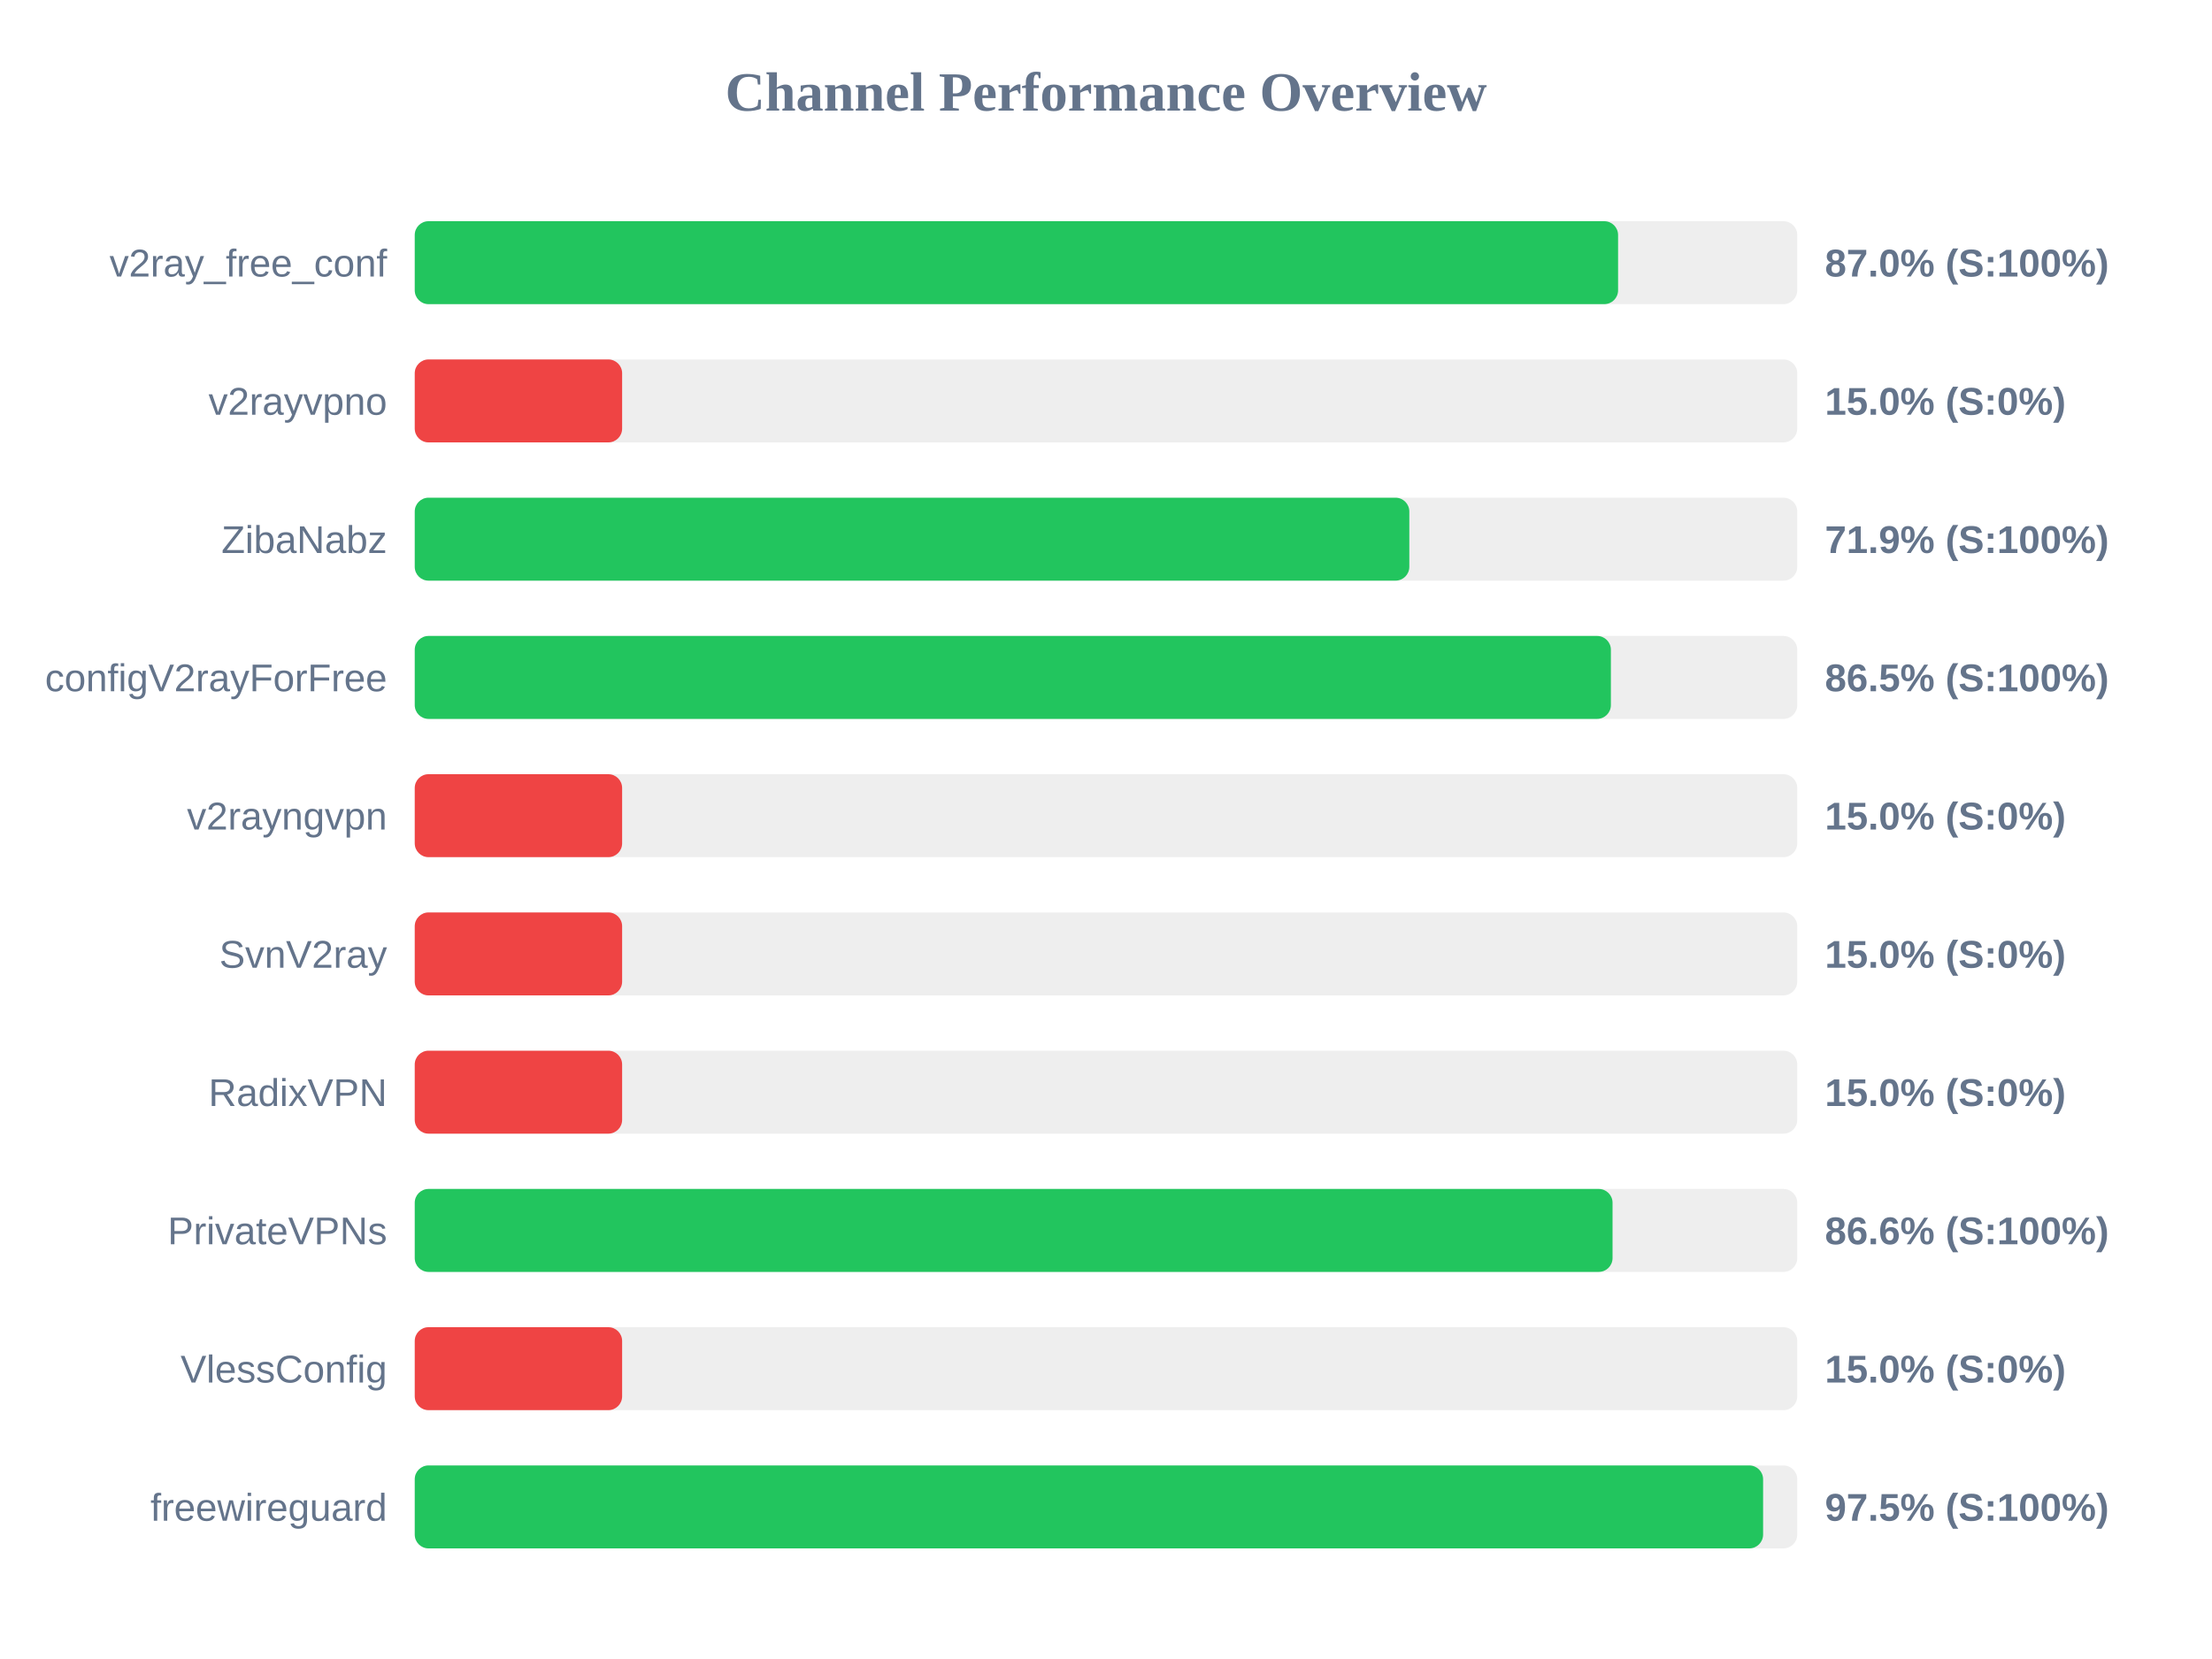
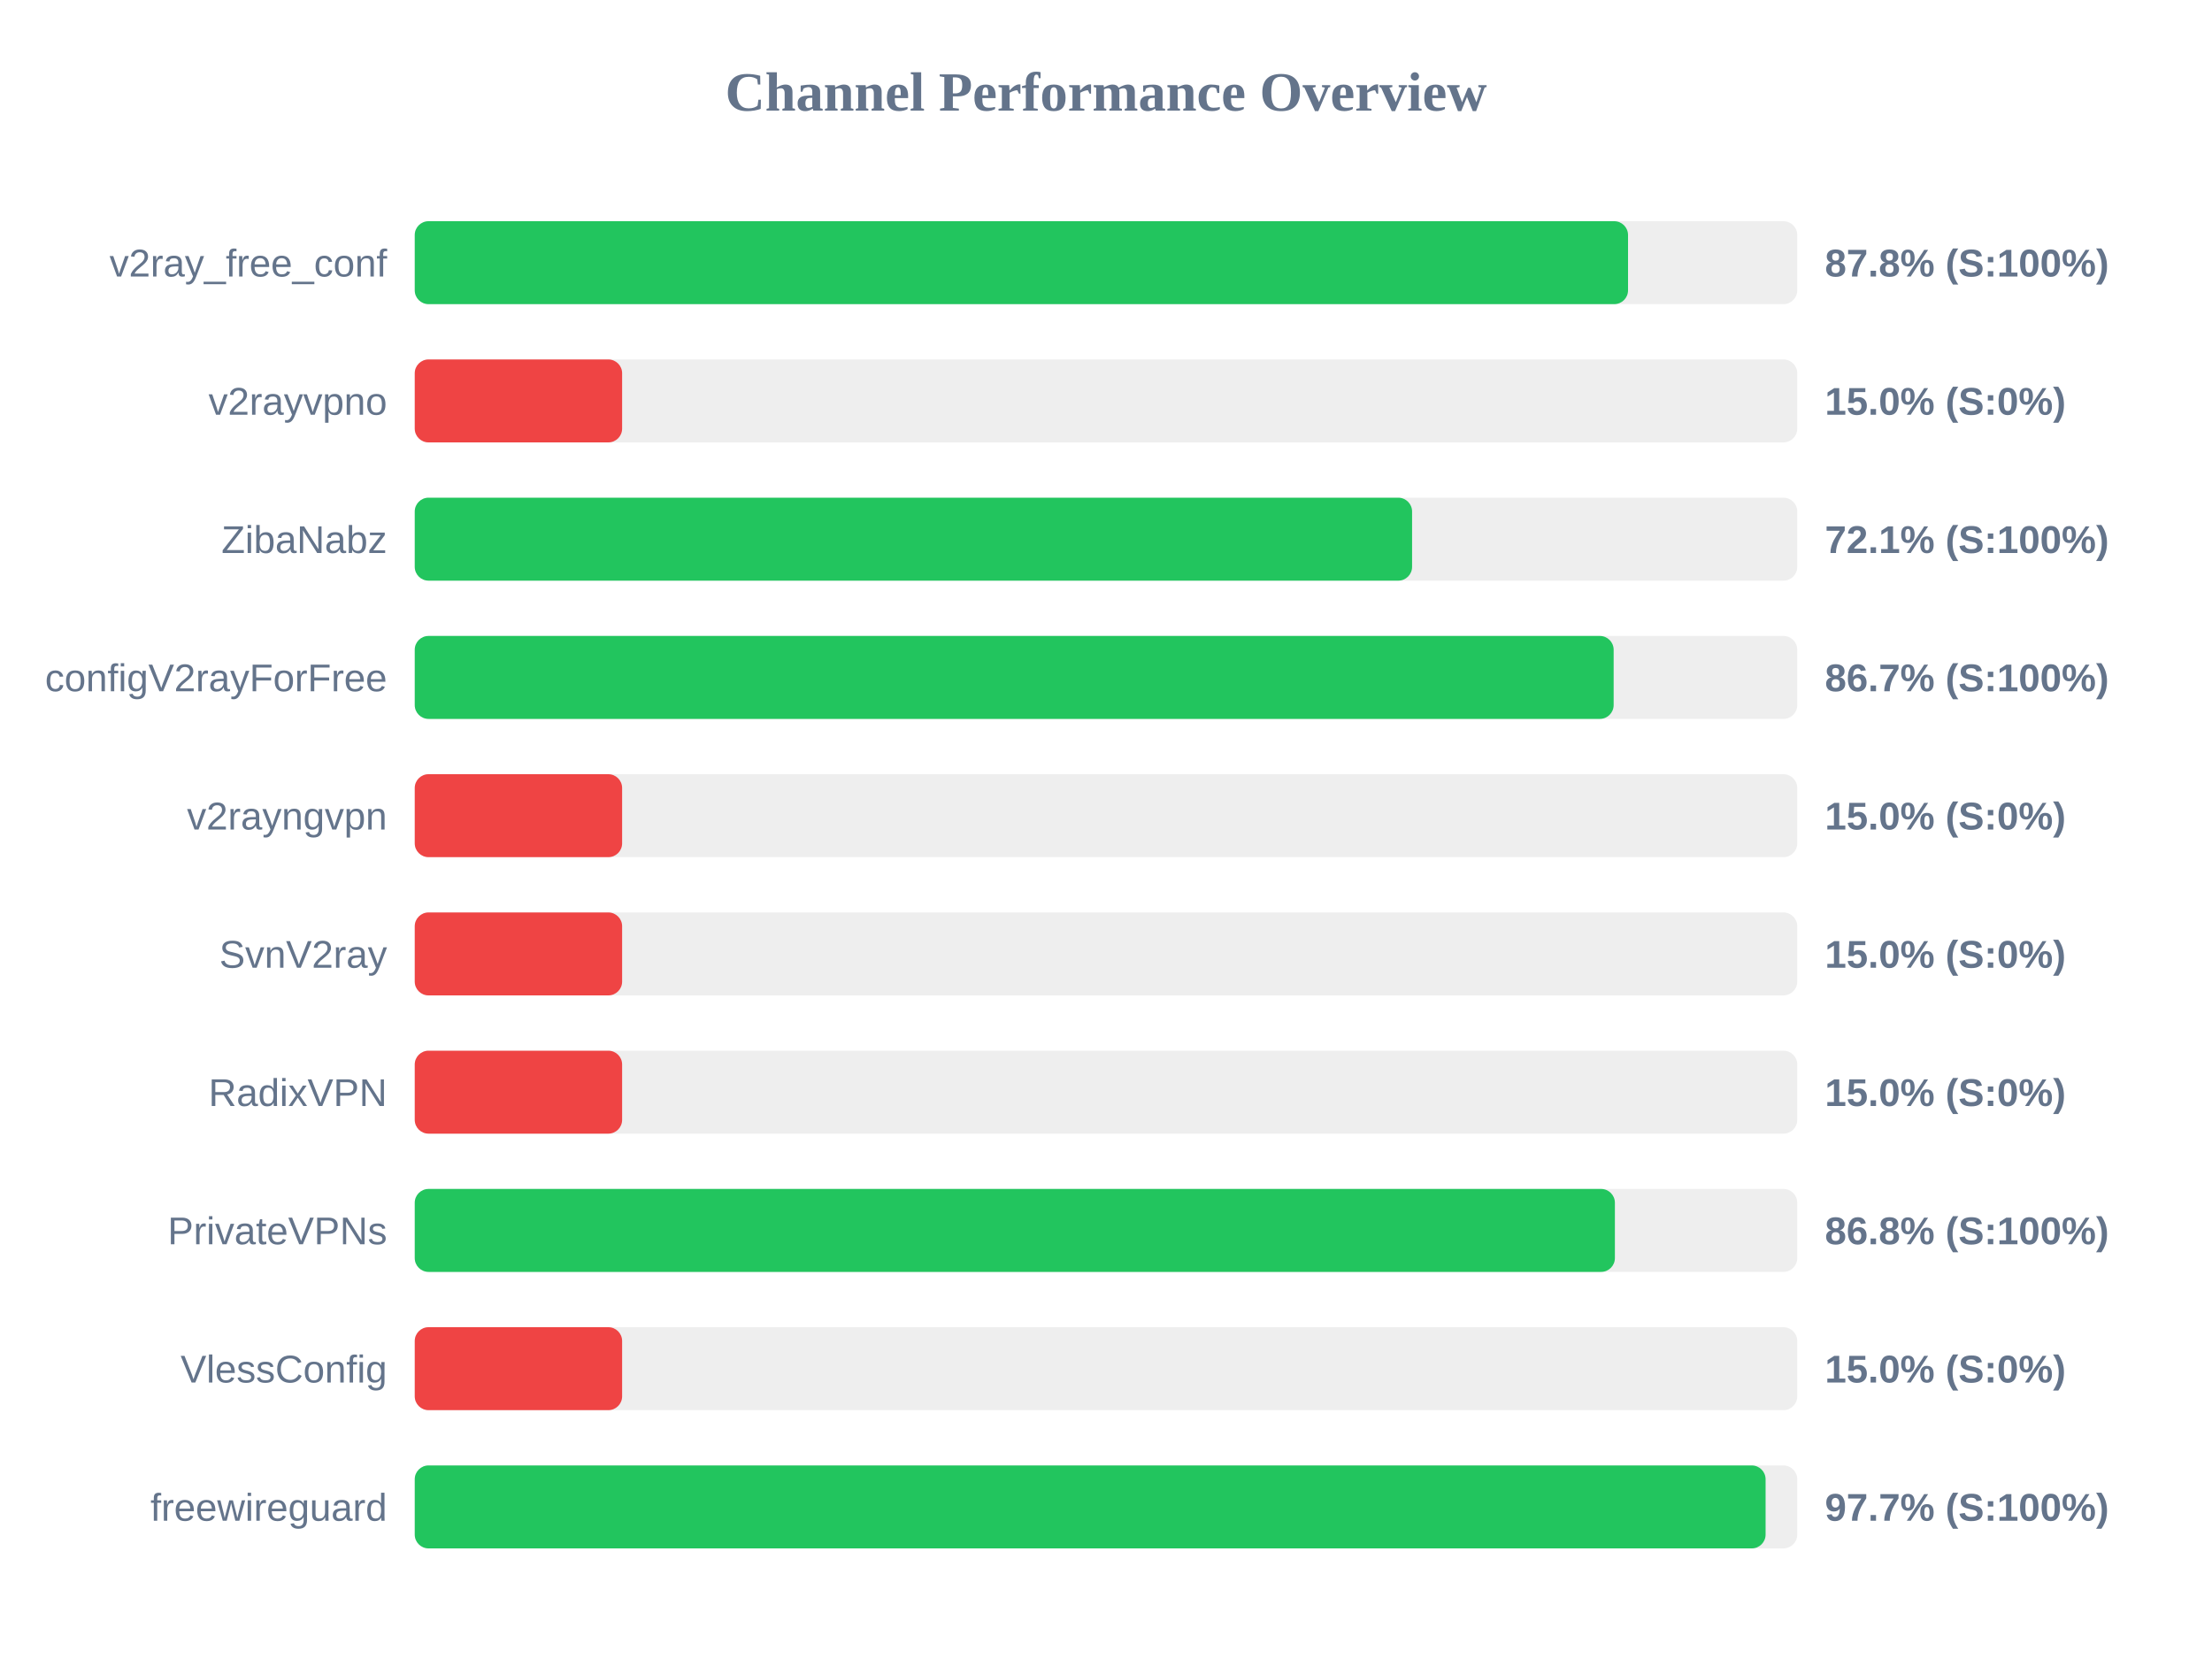
<svg xmlns="http://www.w3.org/2000/svg" width="800" height="600" version="1.1">
  <style>
        .row { font: 14px Arial; fill: #64748b; }
        .score { font: bold 14px Arial; fill: #64748b; }
    </style>
  <text x="400" y="40" text-anchor="middle" font-size="20px" font-weight="bold" fill="#64748b">Channel Performance Overview</text>
  <rect x="150" y="80" width="500" height="30" fill="#eee" rx="5" />
-   <rect x="150" y="80" width="435.2" height="30" fill="#22c55e" rx="5" />
+   <rect x="150" y="80" width="438.8" height="30" fill="#22c55e" rx="5" />
  <text x="140" y="100" text-anchor="end" class="row">v2ray_free_conf</text>
-   <text x="660" y="100" text-anchor="start" class="score">87.0% (S:100%)</text>
+   <text x="660" y="100" text-anchor="start" class="score">87.8% (S:100%)</text>
  <rect x="150" y="130" width="500" height="30" fill="#eee" rx="5" />
  <rect x="150" y="130" width="75.0" height="30" fill="#ef4444" rx="5" />
  <text x="140" y="150" text-anchor="end" class="row">v2rayvpno</text>
  <text x="660" y="150" text-anchor="start" class="score">15.0% (S:0%)</text>
  <rect x="150" y="180" width="500" height="30" fill="#eee" rx="5" />
-   <rect x="150" y="180" width="359.7" height="30" fill="#22c55e" rx="5" />
+   <rect x="150" y="180" width="360.7" height="30" fill="#22c55e" rx="5" />
  <text x="140" y="200" text-anchor="end" class="row">ZibaNabz</text>
-   <text x="660" y="200" text-anchor="start" class="score">71.9% (S:100%)</text>
+   <text x="660" y="200" text-anchor="start" class="score">72.1% (S:100%)</text>
  <rect x="150" y="230" width="500" height="30" fill="#eee" rx="5" />
-   <rect x="150" y="230" width="432.6" height="30" fill="#22c55e" rx="5" />
+   <rect x="150" y="230" width="433.6" height="30" fill="#22c55e" rx="5" />
  <text x="140" y="250" text-anchor="end" class="row">configV2rayForFree</text>
-   <text x="660" y="250" text-anchor="start" class="score">86.5% (S:100%)</text>
+   <text x="660" y="250" text-anchor="start" class="score">86.7% (S:100%)</text>
  <rect x="150" y="280" width="500" height="30" fill="#eee" rx="5" />
  <rect x="150" y="280" width="75.0" height="30" fill="#ef4444" rx="5" />
  <text x="140" y="300" text-anchor="end" class="row">v2rayngvpn</text>
  <text x="660" y="300" text-anchor="start" class="score">15.0% (S:0%)</text>
  <rect x="150" y="330" width="500" height="30" fill="#eee" rx="5" />
  <rect x="150" y="330" width="75.0" height="30" fill="#ef4444" rx="5" />
  <text x="140" y="350" text-anchor="end" class="row">SvnV2ray</text>
  <text x="660" y="350" text-anchor="start" class="score">15.0% (S:0%)</text>
  <rect x="150" y="380" width="500" height="30" fill="#eee" rx="5" />
  <rect x="150" y="380" width="75.0" height="30" fill="#ef4444" rx="5" />
  <text x="140" y="400" text-anchor="end" class="row">RadixVPN</text>
  <text x="660" y="400" text-anchor="start" class="score">15.0% (S:0%)</text>
  <rect x="150" y="430" width="500" height="30" fill="#eee" rx="5" />
-   <rect x="150" y="430" width="433.2" height="30" fill="#22c55e" rx="5" />
+   <rect x="150" y="430" width="434.05" height="30" fill="#22c55e" rx="5" />
  <text x="140" y="450" text-anchor="end" class="row">PrivateVPNs</text>
-   <text x="660" y="450" text-anchor="start" class="score">86.6% (S:100%)</text>
+   <text x="660" y="450" text-anchor="start" class="score">86.8% (S:100%)</text>
  <rect x="150" y="480" width="500" height="30" fill="#eee" rx="5" />
  <rect x="150" y="480" width="75.0" height="30" fill="#ef4444" rx="5" />
  <text x="140" y="500" text-anchor="end" class="row">VlessConfig</text>
  <text x="660" y="500" text-anchor="start" class="score">15.0% (S:0%)</text>
  <rect x="150" y="530" width="500" height="30" fill="#eee" rx="5" />
-   <rect x="150" y="530" width="487.65" height="30" fill="#22c55e" rx="5" />
+   <rect x="150" y="530" width="488.55" height="30" fill="#22c55e" rx="5" />
  <text x="140" y="550" text-anchor="end" class="row">freewireguard</text>
-   <text x="660" y="550" text-anchor="start" class="score">97.5% (S:100%)</text>
+   <text x="660" y="550" text-anchor="start" class="score">97.7% (S:100%)</text>
</svg>
